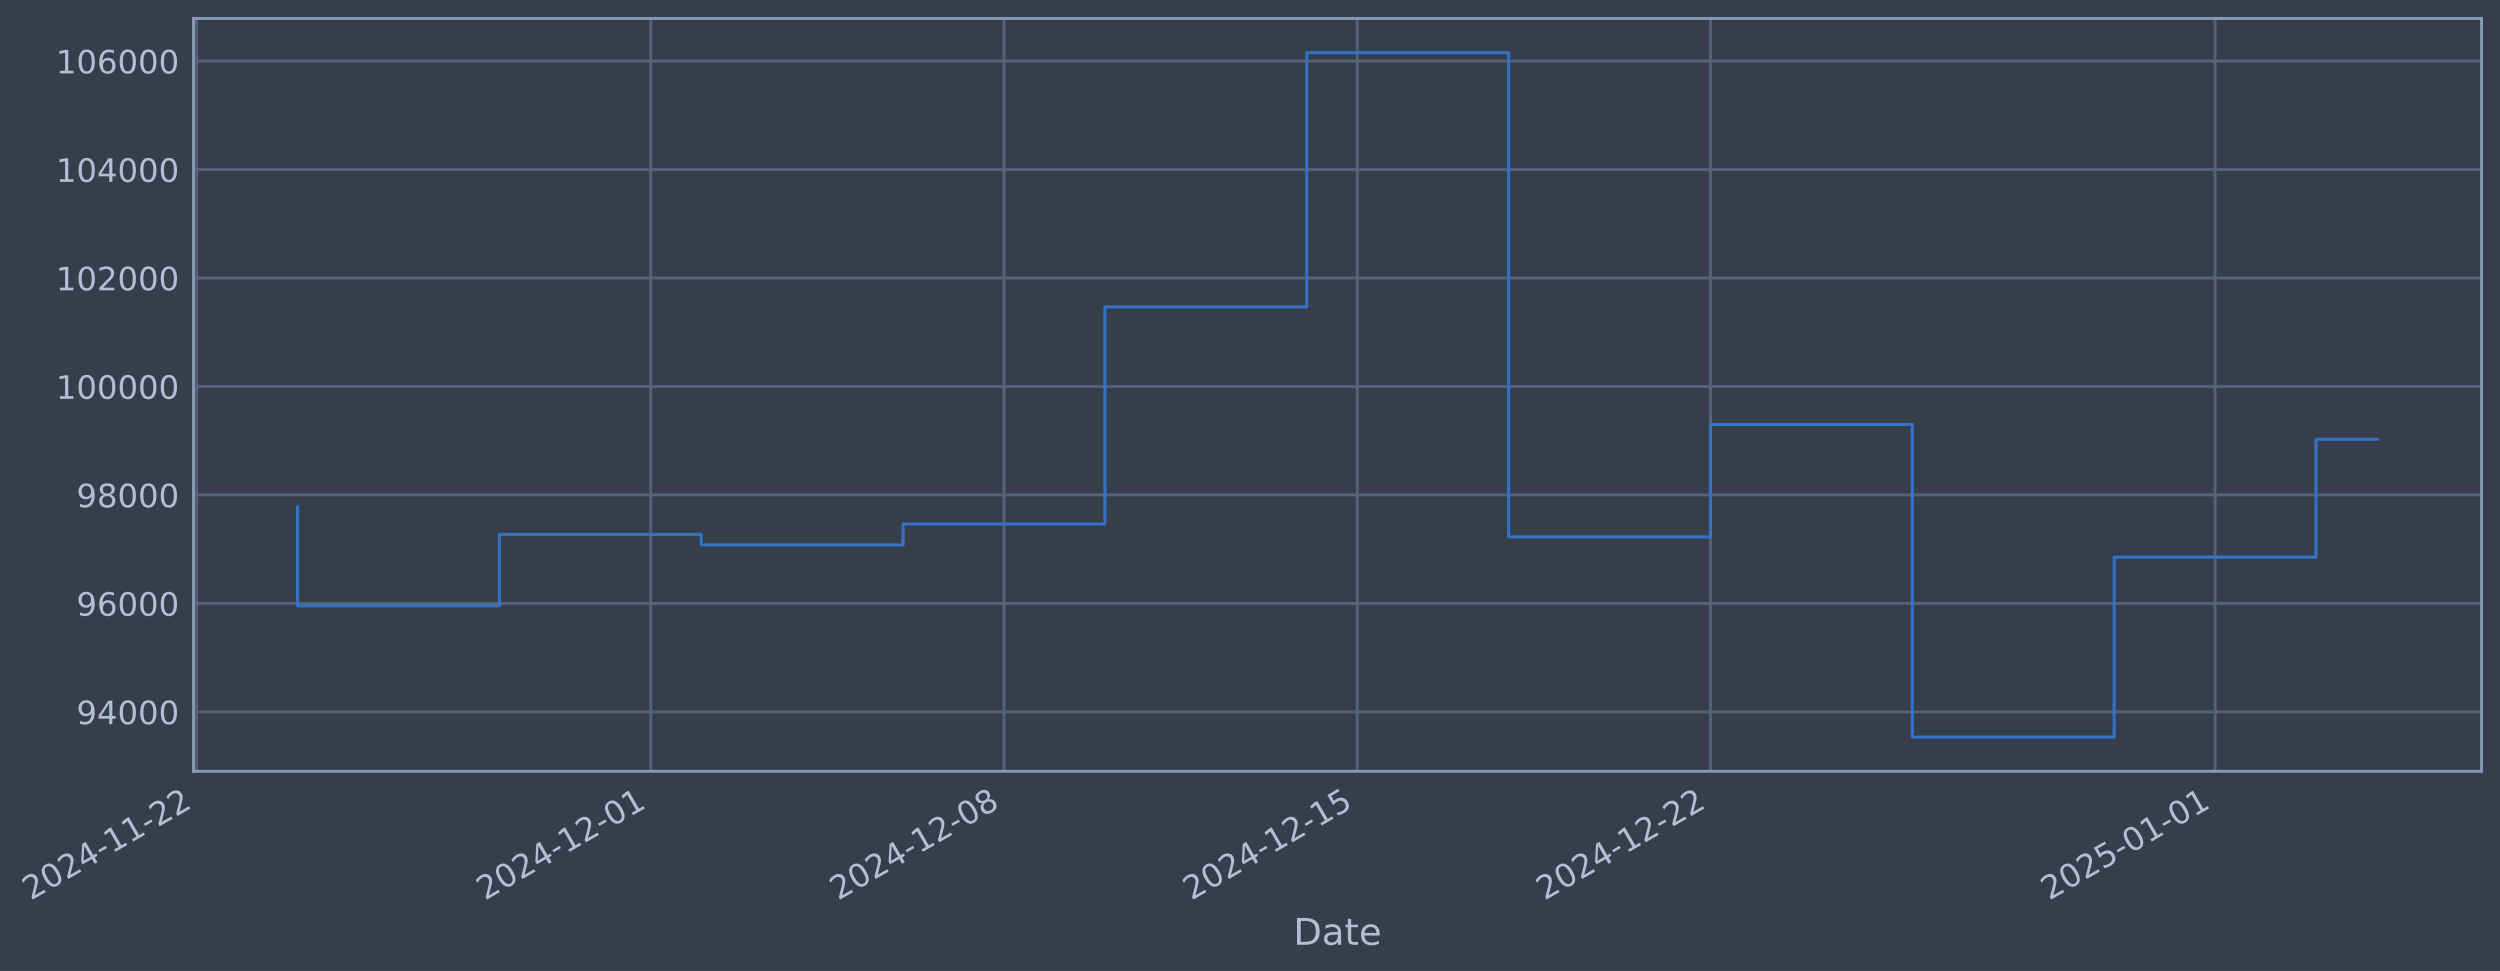
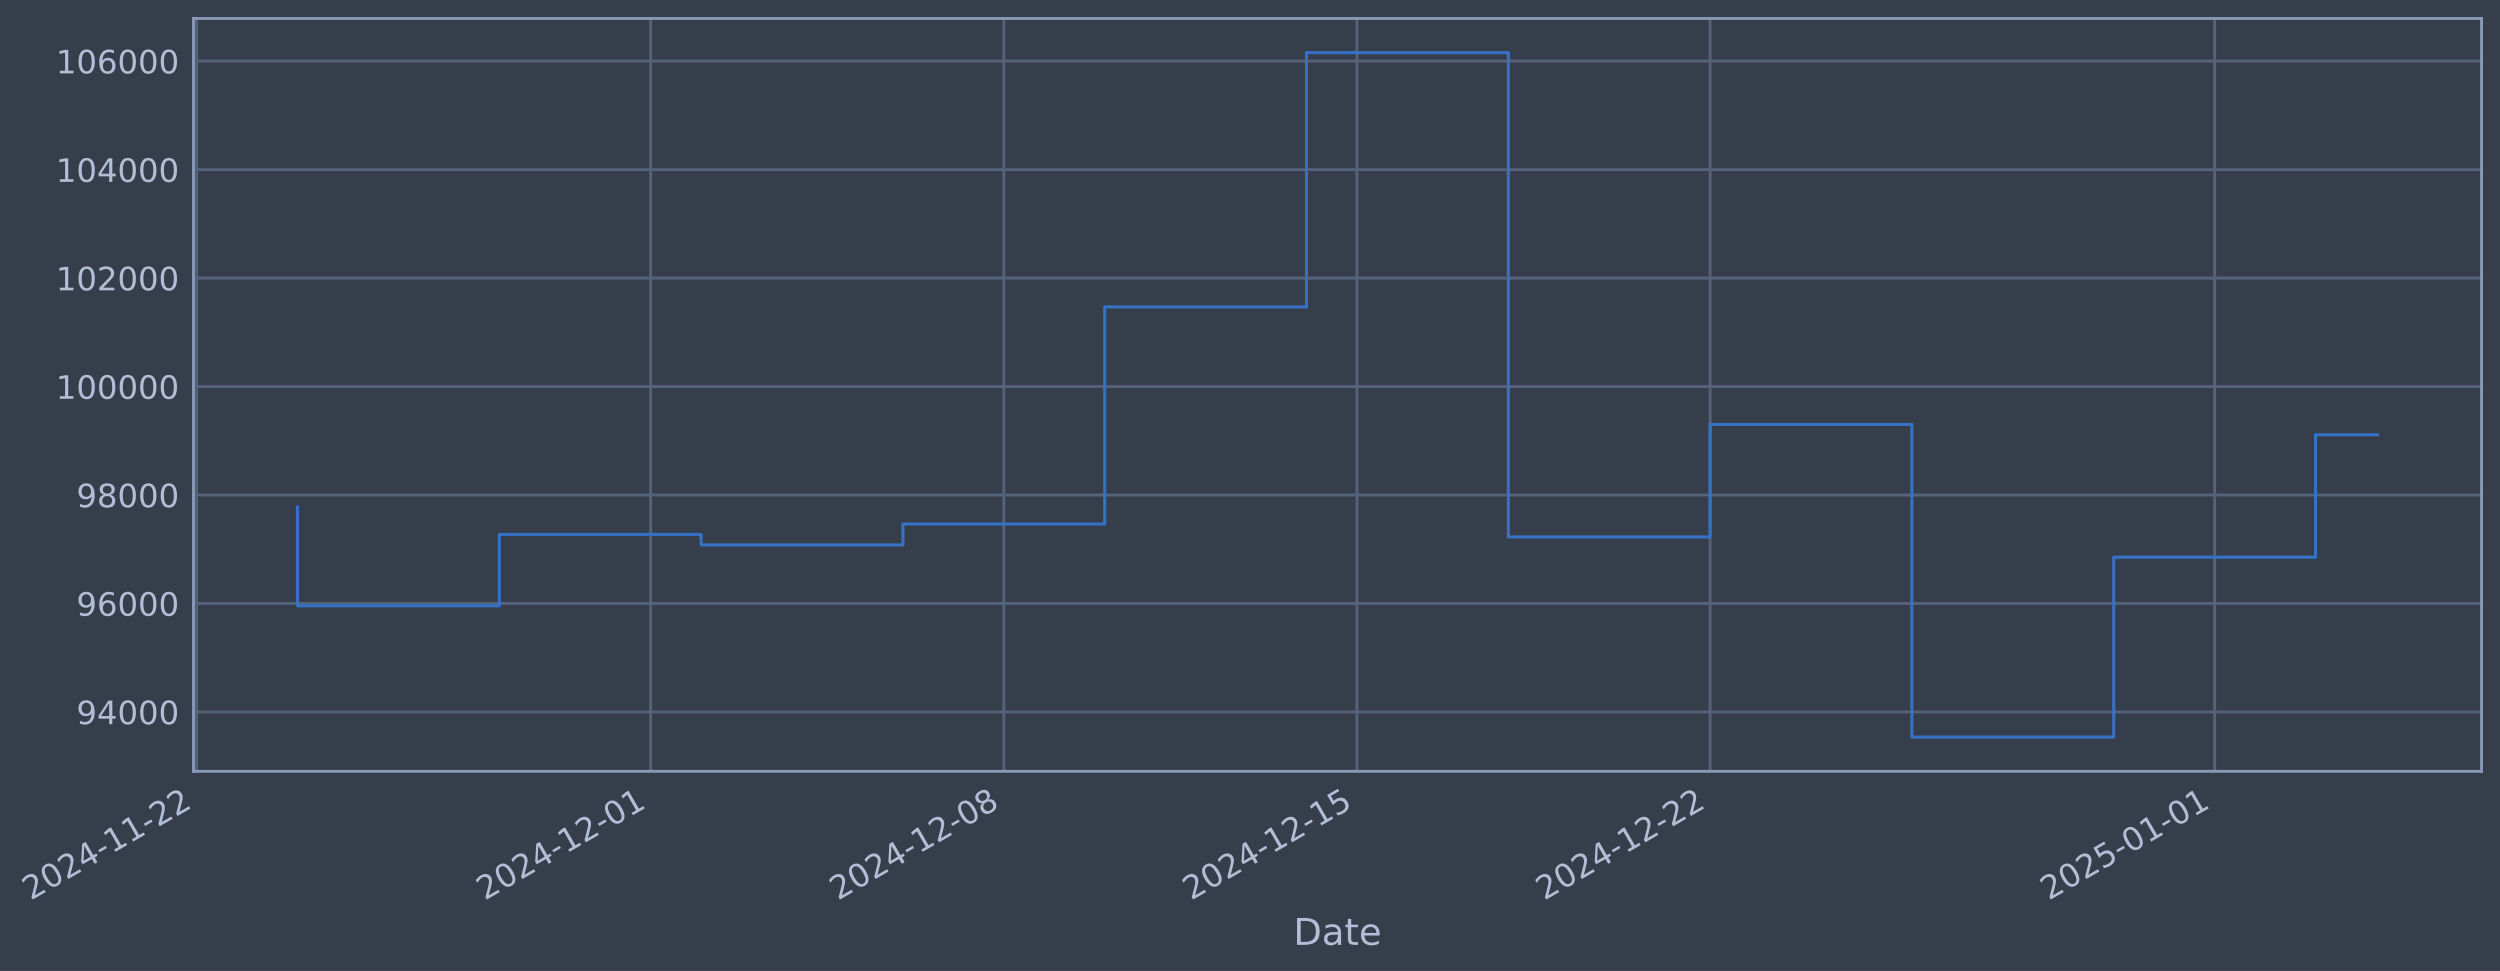
- <svg xmlns="http://www.w3.org/2000/svg" xmlns:xlink="http://www.w3.org/1999/xlink" width="975.512pt" height="378.87pt" viewBox="0 0 975.512 378.87" version="1.1">
+ <svg xmlns="http://www.w3.org/2000/svg" xmlns:xlink="http://www.w3.org/1999/xlink" width="975.502pt" height="378.87pt" viewBox="0 0 975.502 378.87" version="1.1">
  <defs>
    <style type="text/css">*{stroke-linejoin: round; stroke-linecap: butt}</style>
  </defs>
  <g id="figure_1">
    <g id="patch_1">
-       <path d="M 0 378.87  L 975.512 378.87  L 975.512 0  L 0 0  z " style="fill: #373e4b" />
+       <path d="M 0 378.87  L 975.502 378.87  L 975.502 0  L 0 0  z " style="fill: #373e4b" />
    </g>
    <g id="axes_1">
      <g id="patch_2">
-         <path d="M 75.512 300.96  L 968.312 300.96  L 968.312 7.2  L 75.512 7.2  z " style="fill: #373e4b" />
+         <path d="M 75.502 300.96  L 968.302 300.96  L 968.302 7.2  L 75.502 7.2  z " style="fill: #373e4b" />
      </g>
      <g id="matplotlib.axis_1">
        <g id="xtick_1">
          <g id="line2d_1">
-             <path d="M 76.713 300.96  L 76.713 7.2  " clip-path="url(#p95ae436cfa)" style="fill: none; stroke: #546379; stroke-width: 1.12; stroke-linecap: square" />
+             <path d="M 76.713 300.96  L 76.713 7.2  " clip-path="url(#pc204087631)" style="fill: none; stroke: #546379; stroke-width: 1.12; stroke-linecap: square" />
          </g>
          <g id="line2d_2" />
          <g id="text_1">
            <g style="fill: #b1bed6" transform="translate(11.98702 351.4642) rotate(-30) scale(0.126 -0.126)">
              <defs>
                <path id="DejaVuSans-32" d="M 1228 531  L 3431 531  L 3431 0  L 469 0  L 469 531  Q 828 903 1448 1529  Q 2069 2156 2228 2338  Q 2531 2678 2651 2914  Q 2772 3150 2772 3378  Q 2772 3750 2511 3984  Q 2250 4219 1831 4219  Q 1534 4219 1204 4116  Q 875 4013 500 3803  L 500 4441  Q 881 4594 1212 4672  Q 1544 4750 1819 4750  Q 2544 4750 2975 4387  Q 3406 4025 3406 3419  Q 3406 3131 3298 2873  Q 3191 2616 2906 2266  Q 2828 2175 2409 1742  Q 1991 1309 1228 531  z " transform="scale(0.015625)" />
                <path id="DejaVuSans-30" d="M 2034 4250  Q 1547 4250 1301 3770  Q 1056 3291 1056 2328  Q 1056 1369 1301 889  Q 1547 409 2034 409  Q 2525 409 2770 889  Q 3016 1369 3016 2328  Q 3016 3291 2770 3770  Q 2525 4250 2034 4250  z M 2034 4750  Q 2819 4750 3233 4129  Q 3647 3509 3647 2328  Q 3647 1150 3233 529  Q 2819 -91 2034 -91  Q 1250 -91 836 529  Q 422 1150 422 2328  Q 422 3509 836 4129  Q 1250 4750 2034 4750  z " transform="scale(0.015625)" />
                <path id="DejaVuSans-34" d="M 2419 4116  L 825 1625  L 2419 1625  L 2419 4116  z M 2253 4666  L 3047 4666  L 3047 1625  L 3713 1625  L 3713 1100  L 3047 1100  L 3047 0  L 2419 0  L 2419 1100  L 313 1100  L 313 1709  L 2253 4666  z " transform="scale(0.015625)" />
                <path id="DejaVuSans-2d" d="M 313 2009  L 1997 2009  L 1997 1497  L 313 1497  L 313 2009  z " transform="scale(0.015625)" />
                <path id="DejaVuSans-31" d="M 794 531  L 1825 531  L 1825 4091  L 703 3866  L 703 4441  L 1819 4666  L 2450 4666  L 2450 531  L 3481 531  L 3481 0  L 794 0  L 794 531  z " transform="scale(0.015625)" />
              </defs>
              <use xlink:href="#DejaVuSans-32" />
              <use xlink:href="#DejaVuSans-30" transform="translate(63.62305 0)" />
              <use xlink:href="#DejaVuSans-32" transform="translate(127.2461 0)" />
              <use xlink:href="#DejaVuSans-34" transform="translate(190.8691 0)" />
              <use xlink:href="#DejaVuSans-2d" transform="translate(254.4922 0)" />
              <use xlink:href="#DejaVuSans-31" transform="translate(290.5762 0)" />
              <use xlink:href="#DejaVuSans-31" transform="translate(354.1992 0)" />
              <use xlink:href="#DejaVuSans-2d" transform="translate(417.8223 0)" />
              <use xlink:href="#DejaVuSans-32" transform="translate(453.9062 0)" />
              <use xlink:href="#DejaVuSans-32" transform="translate(517.5293 0)" />
            </g>
          </g>
        </g>
        <g id="xtick_2">
          <g id="line2d_3">
-             <path d="M 253.93 300.96  L 253.93 7.2  " clip-path="url(#p95ae436cfa)" style="fill: none; stroke: #546379; stroke-width: 1.12; stroke-linecap: square" />
+             <path d="M 253.885 300.96  L 253.885 7.2  " clip-path="url(#pc204087631)" style="fill: none; stroke: #546379; stroke-width: 1.12; stroke-linecap: square" />
          </g>
          <g id="line2d_4" />
          <g id="text_2">
-             <g style="fill: #b1bed6" transform="translate(189.2044 351.4642) rotate(-30) scale(0.126 -0.126)">
+             <g style="fill: #b1bed6" transform="translate(189.1595 351.4642) rotate(-30) scale(0.126 -0.126)">
              <use xlink:href="#DejaVuSans-32" />
              <use xlink:href="#DejaVuSans-30" transform="translate(63.62305 0)" />
              <use xlink:href="#DejaVuSans-32" transform="translate(127.2461 0)" />
              <use xlink:href="#DejaVuSans-34" transform="translate(190.8691 0)" />
              <use xlink:href="#DejaVuSans-2d" transform="translate(254.4922 0)" />
              <use xlink:href="#DejaVuSans-31" transform="translate(290.5762 0)" />
              <use xlink:href="#DejaVuSans-32" transform="translate(354.1992 0)" />
              <use xlink:href="#DejaVuSans-2d" transform="translate(417.8223 0)" />
              <use xlink:href="#DejaVuSans-30" transform="translate(453.9062 0)" />
              <use xlink:href="#DejaVuSans-31" transform="translate(517.5293 0)" />
            </g>
          </g>
        </g>
        <g id="xtick_3">
          <g id="line2d_5">
-             <path d="M 391.766 300.96  L 391.766 7.2  " clip-path="url(#p95ae436cfa)" style="fill: none; stroke: #546379; stroke-width: 1.12; stroke-linecap: square" />
+             <path d="M 391.686 300.96  L 391.686 7.2  " clip-path="url(#pc204087631)" style="fill: none; stroke: #546379; stroke-width: 1.12; stroke-linecap: square" />
          </g>
          <g id="line2d_6" />
          <g id="text_3">
-             <g style="fill: #b1bed6" transform="translate(327.0402 351.4642) rotate(-30) scale(0.126 -0.126)">
+             <g style="fill: #b1bed6" transform="translate(326.9602 351.4642) rotate(-30) scale(0.126 -0.126)">
              <defs>
                <path id="DejaVuSans-38" d="M 2034 2216  Q 1584 2216 1326 1975  Q 1069 1734 1069 1313  Q 1069 891 1326 650  Q 1584 409 2034 409  Q 2484 409 2743 651  Q 3003 894 3003 1313  Q 3003 1734 2745 1975  Q 2488 2216 2034 2216  z M 1403 2484  Q 997 2584 770 2862  Q 544 3141 544 3541  Q 544 4100 942 4425  Q 1341 4750 2034 4750  Q 2731 4750 3128 4425  Q 3525 4100 3525 3541  Q 3525 3141 3298 2862  Q 3072 2584 2669 2484  Q 3125 2378 3379 2068  Q 3634 1759 3634 1313  Q 3634 634 3220 271  Q 2806 -91 2034 -91  Q 1263 -91 848 271  Q 434 634 434 1313  Q 434 1759 690 2068  Q 947 2378 1403 2484  z M 1172 3481  Q 1172 3119 1398 2916  Q 1625 2713 2034 2713  Q 2441 2713 2670 2916  Q 2900 3119 2900 3481  Q 2900 3844 2670 4047  Q 2441 4250 2034 4250  Q 1625 4250 1398 4047  Q 1172 3844 1172 3481  z " transform="scale(0.015625)" />
              </defs>
              <use xlink:href="#DejaVuSans-32" />
              <use xlink:href="#DejaVuSans-30" transform="translate(63.62305 0)" />
              <use xlink:href="#DejaVuSans-32" transform="translate(127.2461 0)" />
              <use xlink:href="#DejaVuSans-34" transform="translate(190.8691 0)" />
              <use xlink:href="#DejaVuSans-2d" transform="translate(254.4922 0)" />
              <use xlink:href="#DejaVuSans-31" transform="translate(290.5762 0)" />
              <use xlink:href="#DejaVuSans-32" transform="translate(354.1992 0)" />
              <use xlink:href="#DejaVuSans-2d" transform="translate(417.8223 0)" />
              <use xlink:href="#DejaVuSans-30" transform="translate(453.9062 0)" />
              <use xlink:href="#DejaVuSans-38" transform="translate(517.5293 0)" />
            </g>
          </g>
        </g>
        <g id="xtick_4">
          <g id="line2d_7">
-             <path d="M 529.601 300.96  L 529.601 7.2  " clip-path="url(#p95ae436cfa)" style="fill: none; stroke: #546379; stroke-width: 1.12; stroke-linecap: square" />
+             <path d="M 529.487 300.96  L 529.487 7.2  " clip-path="url(#pc204087631)" style="fill: none; stroke: #546379; stroke-width: 1.12; stroke-linecap: square" />
          </g>
          <g id="line2d_8" />
          <g id="text_4">
-             <g style="fill: #b1bed6" transform="translate(464.876 351.4642) rotate(-30) scale(0.126 -0.126)">
+             <g style="fill: #b1bed6" transform="translate(464.761 351.4642) rotate(-30) scale(0.126 -0.126)">
              <defs>
                <path id="DejaVuSans-35" d="M 691 4666  L 3169 4666  L 3169 4134  L 1269 4134  L 1269 2991  Q 1406 3038 1543 3061  Q 1681 3084 1819 3084  Q 2600 3084 3056 2656  Q 3513 2228 3513 1497  Q 3513 744 3044 326  Q 2575 -91 1722 -91  Q 1428 -91 1123 -41  Q 819 9 494 109  L 494 744  Q 775 591 1075 516  Q 1375 441 1709 441  Q 2250 441 2565 725  Q 2881 1009 2881 1497  Q 2881 1984 2565 2268  Q 2250 2553 1709 2553  Q 1456 2553 1204 2497  Q 953 2441 691 2322  L 691 4666  z " transform="scale(0.015625)" />
              </defs>
              <use xlink:href="#DejaVuSans-32" />
              <use xlink:href="#DejaVuSans-30" transform="translate(63.62305 0)" />
              <use xlink:href="#DejaVuSans-32" transform="translate(127.2461 0)" />
              <use xlink:href="#DejaVuSans-34" transform="translate(190.8691 0)" />
              <use xlink:href="#DejaVuSans-2d" transform="translate(254.4922 0)" />
              <use xlink:href="#DejaVuSans-31" transform="translate(290.5762 0)" />
              <use xlink:href="#DejaVuSans-32" transform="translate(354.1992 0)" />
              <use xlink:href="#DejaVuSans-2d" transform="translate(417.8223 0)" />
              <use xlink:href="#DejaVuSans-31" transform="translate(453.9062 0)" />
              <use xlink:href="#DejaVuSans-35" transform="translate(517.5293 0)" />
            </g>
          </g>
        </g>
        <g id="xtick_5">
          <g id="line2d_9">
-             <path d="M 667.437 300.96  L 667.437 7.2  " clip-path="url(#p95ae436cfa)" style="fill: none; stroke: #546379; stroke-width: 1.12; stroke-linecap: square" />
+             <path d="M 667.287 300.96  L 667.287 7.2  " clip-path="url(#pc204087631)" style="fill: none; stroke: #546379; stroke-width: 1.12; stroke-linecap: square" />
          </g>
          <g id="line2d_10" />
          <g id="text_5">
-             <g style="fill: #b1bed6" transform="translate(602.7117 351.4642) rotate(-30) scale(0.126 -0.126)">
+             <g style="fill: #b1bed6" transform="translate(602.5618 351.4642) rotate(-30) scale(0.126 -0.126)">
              <use xlink:href="#DejaVuSans-32" />
              <use xlink:href="#DejaVuSans-30" transform="translate(63.62305 0)" />
              <use xlink:href="#DejaVuSans-32" transform="translate(127.2461 0)" />
              <use xlink:href="#DejaVuSans-34" transform="translate(190.8691 0)" />
              <use xlink:href="#DejaVuSans-2d" transform="translate(254.4922 0)" />
              <use xlink:href="#DejaVuSans-31" transform="translate(290.5762 0)" />
              <use xlink:href="#DejaVuSans-32" transform="translate(354.1992 0)" />
              <use xlink:href="#DejaVuSans-2d" transform="translate(417.8223 0)" />
              <use xlink:href="#DejaVuSans-32" transform="translate(453.9062 0)" />
              <use xlink:href="#DejaVuSans-32" transform="translate(517.5293 0)" />
            </g>
          </g>
        </g>
        <g id="xtick_6">
          <g id="line2d_11">
-             <path d="M 864.345 300.96  L 864.345 7.2  " clip-path="url(#p95ae436cfa)" style="fill: none; stroke: #546379; stroke-width: 1.12; stroke-linecap: square" />
+             <path d="M 864.146 300.96  L 864.146 7.2  " clip-path="url(#pc204087631)" style="fill: none; stroke: #546379; stroke-width: 1.12; stroke-linecap: square" />
          </g>
          <g id="line2d_12" />
          <g id="text_6">
-             <g style="fill: #b1bed6" transform="translate(799.6199 351.4642) rotate(-30) scale(0.126 -0.126)">
+             <g style="fill: #b1bed6" transform="translate(799.4201 351.4642) rotate(-30) scale(0.126 -0.126)">
              <use xlink:href="#DejaVuSans-32" />
              <use xlink:href="#DejaVuSans-30" transform="translate(63.62305 0)" />
              <use xlink:href="#DejaVuSans-32" transform="translate(127.2461 0)" />
              <use xlink:href="#DejaVuSans-35" transform="translate(190.8691 0)" />
              <use xlink:href="#DejaVuSans-2d" transform="translate(254.4922 0)" />
              <use xlink:href="#DejaVuSans-30" transform="translate(290.5762 0)" />
              <use xlink:href="#DejaVuSans-31" transform="translate(354.1992 0)" />
              <use xlink:href="#DejaVuSans-2d" transform="translate(417.8223 0)" />
              <use xlink:href="#DejaVuSans-30" transform="translate(453.9062 0)" />
              <use xlink:href="#DejaVuSans-31" transform="translate(517.5293 0)" />
            </g>
          </g>
        </g>
        <g id="text_7">
-           <g style="fill: #b1bed6" transform="translate(504.7032 368.6753) scale(0.144 -0.144)">
+           <g style="fill: #b1bed6" transform="translate(504.6932 368.6753) scale(0.144 -0.144)">
            <defs>
              <path id="DejaVuSans-44" d="M 1259 4147  L 1259 519  L 2022 519  Q 2988 519 3436 956  Q 3884 1394 3884 2338  Q 3884 3275 3436 3711  Q 2988 4147 2022 4147  L 1259 4147  z M 628 4666  L 1925 4666  Q 3281 4666 3915 4102  Q 4550 3538 4550 2338  Q 4550 1131 3912 565  Q 3275 0 1925 0  L 628 0  L 628 4666  z " transform="scale(0.015625)" />
              <path id="DejaVuSans-61" d="M 2194 1759  Q 1497 1759 1228 1600  Q 959 1441 959 1056  Q 959 750 1161 570  Q 1363 391 1709 391  Q 2188 391 2477 730  Q 2766 1069 2766 1631  L 2766 1759  L 2194 1759  z M 3341 1997  L 3341 0  L 2766 0  L 2766 531  Q 2569 213 2275 61  Q 1981 -91 1556 -91  Q 1019 -91 701 211  Q 384 513 384 1019  Q 384 1609 779 1909  Q 1175 2209 1959 2209  L 2766 2209  L 2766 2266  Q 2766 2663 2505 2880  Q 2244 3097 1772 3097  Q 1472 3097 1187 3025  Q 903 2953 641 2809  L 641 3341  Q 956 3463 1253 3523  Q 1550 3584 1831 3584  Q 2591 3584 2966 3190  Q 3341 2797 3341 1997  z " transform="scale(0.015625)" />
              <path id="DejaVuSans-74" d="M 1172 4494  L 1172 3500  L 2356 3500  L 2356 3053  L 1172 3053  L 1172 1153  Q 1172 725 1289 603  Q 1406 481 1766 481  L 2356 481  L 2356 0  L 1766 0  Q 1100 0 847 248  Q 594 497 594 1153  L 594 3053  L 172 3053  L 172 3500  L 594 3500  L 594 4494  L 1172 4494  z " transform="scale(0.015625)" />
              <path id="DejaVuSans-65" d="M 3597 1894  L 3597 1613  L 953 1613  Q 991 1019 1311 708  Q 1631 397 2203 397  Q 2534 397 2845 478  Q 3156 559 3463 722  L 3463 178  Q 3153 47 2828 -22  Q 2503 -91 2169 -91  Q 1331 -91 842 396  Q 353 884 353 1716  Q 353 2575 817 3079  Q 1281 3584 2069 3584  Q 2775 3584 3186 3129  Q 3597 2675 3597 1894  z M 3022 2063  Q 3016 2534 2758 2815  Q 2500 3097 2075 3097  Q 1594 3097 1305 2825  Q 1016 2553 972 2059  L 3022 2063  z " transform="scale(0.015625)" />
            </defs>
            <use xlink:href="#DejaVuSans-44" />
            <use xlink:href="#DejaVuSans-61" transform="translate(77.00195 0)" />
            <use xlink:href="#DejaVuSans-74" transform="translate(138.2812 0)" />
            <use xlink:href="#DejaVuSans-65" transform="translate(177.4902 0)" />
          </g>
        </g>
      </g>
      <g id="matplotlib.axis_2">
        <g id="ytick_1">
          <g id="line2d_13">
-             <path d="M 75.512 277.797  L 968.312 277.797  " clip-path="url(#p95ae436cfa)" style="fill: none; stroke: #546379; stroke-width: 1.12; stroke-linecap: square" />
+             <path d="M 75.502 277.797  L 968.302 277.797  " clip-path="url(#pc204087631)" style="fill: none; stroke: #546379; stroke-width: 1.12; stroke-linecap: square" />
          </g>
          <g id="line2d_14" />
          <g id="text_8">
-             <g style="fill: #b1bed6" transform="translate(29.8286 282.5841) scale(0.126 -0.126)">
+             <g style="fill: #b1bed6" transform="translate(29.81861 282.5841) scale(0.126 -0.126)">
              <defs>
                <path id="DejaVuSans-39" d="M 703 97  L 703 672  Q 941 559 1184 500  Q 1428 441 1663 441  Q 2288 441 2617 861  Q 2947 1281 2994 2138  Q 2813 1869 2534 1725  Q 2256 1581 1919 1581  Q 1219 1581 811 2004  Q 403 2428 403 3163  Q 403 3881 828 4315  Q 1253 4750 1959 4750  Q 2769 4750 3195 4129  Q 3622 3509 3622 2328  Q 3622 1225 3098 567  Q 2575 -91 1691 -91  Q 1453 -91 1209 -44  Q 966 3 703 97  z M 1959 2075  Q 2384 2075 2632 2365  Q 2881 2656 2881 3163  Q 2881 3666 2632 3958  Q 2384 4250 1959 4250  Q 1534 4250 1286 3958  Q 1038 3666 1038 3163  Q 1038 2656 1286 2365  Q 1534 2075 1959 2075  z " transform="scale(0.015625)" />
              </defs>
              <use xlink:href="#DejaVuSans-39" />
              <use xlink:href="#DejaVuSans-34" transform="translate(63.62305 0)" />
              <use xlink:href="#DejaVuSans-30" transform="translate(127.2461 0)" />
              <use xlink:href="#DejaVuSans-30" transform="translate(190.8691 0)" />
              <use xlink:href="#DejaVuSans-30" transform="translate(254.4922 0)" />
            </g>
          </g>
        </g>
        <g id="ytick_2">
          <g id="line2d_15">
-             <path d="M 75.512 235.473  L 968.312 235.473  " clip-path="url(#p95ae436cfa)" style="fill: none; stroke: #546379; stroke-width: 1.12; stroke-linecap: square" />
+             <path d="M 75.502 235.473  L 968.302 235.473  " clip-path="url(#pc204087631)" style="fill: none; stroke: #546379; stroke-width: 1.12; stroke-linecap: square" />
          </g>
          <g id="line2d_16" />
          <g id="text_9">
-             <g style="fill: #b1bed6" transform="translate(29.8286 240.2602) scale(0.126 -0.126)">
+             <g style="fill: #b1bed6" transform="translate(29.81861 240.2602) scale(0.126 -0.126)">
              <defs>
                <path id="DejaVuSans-36" d="M 2113 2584  Q 1688 2584 1439 2293  Q 1191 2003 1191 1497  Q 1191 994 1439 701  Q 1688 409 2113 409  Q 2538 409 2786 701  Q 3034 994 3034 1497  Q 3034 2003 2786 2293  Q 2538 2584 2113 2584  z M 3366 4563  L 3366 3988  Q 3128 4100 2886 4159  Q 2644 4219 2406 4219  Q 1781 4219 1451 3797  Q 1122 3375 1075 2522  Q 1259 2794 1537 2939  Q 1816 3084 2150 3084  Q 2853 3084 3261 2657  Q 3669 2231 3669 1497  Q 3669 778 3244 343  Q 2819 -91 2113 -91  Q 1303 -91 875 529  Q 447 1150 447 2328  Q 447 3434 972 4092  Q 1497 4750 2381 4750  Q 2619 4750 2861 4703  Q 3103 4656 3366 4563  z " transform="scale(0.015625)" />
              </defs>
              <use xlink:href="#DejaVuSans-39" />
              <use xlink:href="#DejaVuSans-36" transform="translate(63.62305 0)" />
              <use xlink:href="#DejaVuSans-30" transform="translate(127.2461 0)" />
              <use xlink:href="#DejaVuSans-30" transform="translate(190.8691 0)" />
              <use xlink:href="#DejaVuSans-30" transform="translate(254.4922 0)" />
            </g>
          </g>
        </g>
        <g id="ytick_3">
          <g id="line2d_17">
-             <path d="M 75.512 193.149  L 968.312 193.149  " clip-path="url(#p95ae436cfa)" style="fill: none; stroke: #546379; stroke-width: 1.12; stroke-linecap: square" />
+             <path d="M 75.502 193.149  L 968.302 193.149  " clip-path="url(#pc204087631)" style="fill: none; stroke: #546379; stroke-width: 1.12; stroke-linecap: square" />
          </g>
          <g id="line2d_18" />
          <g id="text_10">
-             <g style="fill: #b1bed6" transform="translate(29.8286 197.9364) scale(0.126 -0.126)">
+             <g style="fill: #b1bed6" transform="translate(29.81861 197.9364) scale(0.126 -0.126)">
              <use xlink:href="#DejaVuSans-39" />
              <use xlink:href="#DejaVuSans-38" transform="translate(63.62305 0)" />
              <use xlink:href="#DejaVuSans-30" transform="translate(127.2461 0)" />
              <use xlink:href="#DejaVuSans-30" transform="translate(190.8691 0)" />
              <use xlink:href="#DejaVuSans-30" transform="translate(254.4922 0)" />
            </g>
          </g>
        </g>
        <g id="ytick_4">
          <g id="line2d_19">
-             <path d="M 75.512 150.826  L 968.312 150.826  " clip-path="url(#p95ae436cfa)" style="fill: none; stroke: #546379; stroke-width: 1.12; stroke-linecap: square" />
+             <path d="M 75.502 150.826  L 968.302 150.826  " clip-path="url(#pc204087631)" style="fill: none; stroke: #546379; stroke-width: 1.12; stroke-linecap: square" />
          </g>
          <g id="line2d_20" />
          <g id="text_11">
-             <g style="fill: #b1bed6" transform="translate(21.81185 155.6126) scale(0.126 -0.126)">
+             <g style="fill: #b1bed6" transform="translate(21.80186 155.6126) scale(0.126 -0.126)">
              <use xlink:href="#DejaVuSans-31" />
              <use xlink:href="#DejaVuSans-30" transform="translate(63.62305 0)" />
              <use xlink:href="#DejaVuSans-30" transform="translate(127.2461 0)" />
              <use xlink:href="#DejaVuSans-30" transform="translate(190.8691 0)" />
              <use xlink:href="#DejaVuSans-30" transform="translate(254.4922 0)" />
              <use xlink:href="#DejaVuSans-30" transform="translate(318.1152 0)" />
            </g>
          </g>
        </g>
        <g id="ytick_5">
          <g id="line2d_21">
-             <path d="M 75.512 108.502  L 968.312 108.502  " clip-path="url(#p95ae436cfa)" style="fill: none; stroke: #546379; stroke-width: 1.12; stroke-linecap: square" />
+             <path d="M 75.502 108.502  L 968.302 108.502  " clip-path="url(#pc204087631)" style="fill: none; stroke: #546379; stroke-width: 1.12; stroke-linecap: square" />
          </g>
          <g id="line2d_22" />
          <g id="text_12">
-             <g style="fill: #b1bed6" transform="translate(21.81185 113.2888) scale(0.126 -0.126)">
+             <g style="fill: #b1bed6" transform="translate(21.80186 113.2888) scale(0.126 -0.126)">
              <use xlink:href="#DejaVuSans-31" />
              <use xlink:href="#DejaVuSans-30" transform="translate(63.62305 0)" />
              <use xlink:href="#DejaVuSans-32" transform="translate(127.2461 0)" />
              <use xlink:href="#DejaVuSans-30" transform="translate(190.8691 0)" />
              <use xlink:href="#DejaVuSans-30" transform="translate(254.4922 0)" />
              <use xlink:href="#DejaVuSans-30" transform="translate(318.1152 0)" />
            </g>
          </g>
        </g>
        <g id="ytick_6">
          <g id="line2d_23">
-             <path d="M 75.512 66.178  L 968.312 66.178  " clip-path="url(#p95ae436cfa)" style="fill: none; stroke: #546379; stroke-width: 1.12; stroke-linecap: square" />
+             <path d="M 75.502 66.178  L 968.302 66.178  " clip-path="url(#pc204087631)" style="fill: none; stroke: #546379; stroke-width: 1.12; stroke-linecap: square" />
          </g>
          <g id="line2d_24" />
          <g id="text_13">
-             <g style="fill: #b1bed6" transform="translate(21.81185 70.96502) scale(0.126 -0.126)">
+             <g style="fill: #b1bed6" transform="translate(21.80186 70.96502) scale(0.126 -0.126)">
              <use xlink:href="#DejaVuSans-31" />
              <use xlink:href="#DejaVuSans-30" transform="translate(63.62305 0)" />
              <use xlink:href="#DejaVuSans-34" transform="translate(127.2461 0)" />
              <use xlink:href="#DejaVuSans-30" transform="translate(190.8691 0)" />
              <use xlink:href="#DejaVuSans-30" transform="translate(254.4922 0)" />
              <use xlink:href="#DejaVuSans-30" transform="translate(318.1152 0)" />
            </g>
          </g>
        </g>
        <g id="ytick_7">
          <g id="line2d_25">
-             <path d="M 75.512 23.854  L 968.312 23.854  " clip-path="url(#p95ae436cfa)" style="fill: none; stroke: #546379; stroke-width: 1.12; stroke-linecap: square" />
+             <path d="M 75.502 23.854  L 968.302 23.854  " clip-path="url(#pc204087631)" style="fill: none; stroke: #546379; stroke-width: 1.12; stroke-linecap: square" />
          </g>
          <g id="line2d_26" />
          <g id="text_14">
-             <g style="fill: #b1bed6" transform="translate(21.81185 28.64121) scale(0.126 -0.126)">
+             <g style="fill: #b1bed6" transform="translate(21.80186 28.64121) scale(0.126 -0.126)">
              <use xlink:href="#DejaVuSans-31" />
              <use xlink:href="#DejaVuSans-30" transform="translate(63.62305 0)" />
              <use xlink:href="#DejaVuSans-36" transform="translate(127.2461 0)" />
              <use xlink:href="#DejaVuSans-30" transform="translate(190.8691 0)" />
              <use xlink:href="#DejaVuSans-30" transform="translate(254.4922 0)" />
              <use xlink:href="#DejaVuSans-30" transform="translate(318.1152 0)" />
            </g>
          </g>
        </g>
      </g>
      <g id="line2d_27">
-         <path d="M 116.094 197.87  L 116.094 236.383  L 194.857 236.383  L 194.857 208.521  L 273.621 208.521  L 273.621 212.628  L 352.384 212.628  L 352.384 204.459  L 431.147 204.459  L 431.147 119.77  L 509.911 119.77  L 509.911 20.553  L 588.674 20.553  L 588.674 209.517  L 667.437 209.517  L 667.437 165.636  L 746.201 165.636  L 746.201 287.607  L 824.964 287.607  L 824.964 217.409  L 903.727 217.409  L 903.727 171.395  L 927.731 171.395  " clip-path="url(#p95ae436cfa)" style="fill: none; stroke: #3572c6; stroke-width: 1.2; stroke-linecap: square" />
+         <path d="M 116.084 197.87  L 116.084 236.383  L 194.827 236.383  L 194.827 208.521  L 273.571 208.521  L 273.571 212.628  L 352.314 212.628  L 352.314 204.459  L 431.057 204.459  L 431.057 119.77  L 509.801 119.77  L 509.801 20.553  L 588.544 20.553  L 588.544 209.517  L 667.287 209.517  L 667.287 165.636  L 746.031 165.636  L 746.031 287.607  L 824.774 287.607  L 824.774 217.409  L 903.517 217.409  L 903.517 169.632  L 927.721 169.632  " clip-path="url(#pc204087631)" style="fill: none; stroke: #3572c6; stroke-width: 1.2; stroke-linecap: square" />
      </g>
      <g id="patch_3">
-         <path d="M 75.512 300.96  L 75.512 7.2  " style="fill: none; stroke: #899ab8; stroke-width: 1.12; stroke-linejoin: miter; stroke-linecap: square" />
+         <path d="M 75.502 300.96  L 75.502 7.2  " style="fill: none; stroke: #899ab8; stroke-width: 1.12; stroke-linejoin: miter; stroke-linecap: square" />
      </g>
      <g id="patch_4">
-         <path d="M 968.312 300.96  L 968.312 7.2  " style="fill: none; stroke: #899ab8; stroke-width: 1.12; stroke-linejoin: miter; stroke-linecap: square" />
+         <path d="M 968.302 300.96  L 968.302 7.2  " style="fill: none; stroke: #899ab8; stroke-width: 1.12; stroke-linejoin: miter; stroke-linecap: square" />
      </g>
      <g id="patch_5">
-         <path d="M 75.512 300.96  L 968.312 300.96  " style="fill: none; stroke: #899ab8; stroke-width: 1.12; stroke-linejoin: miter; stroke-linecap: square" />
+         <path d="M 75.502 300.96  L 968.302 300.96  " style="fill: none; stroke: #899ab8; stroke-width: 1.12; stroke-linejoin: miter; stroke-linecap: square" />
      </g>
      <g id="patch_6">
-         <path d="M 75.512 7.2  L 968.312 7.2  " style="fill: none; stroke: #899ab8; stroke-width: 1.12; stroke-linejoin: miter; stroke-linecap: square" />
+         <path d="M 75.502 7.2  L 968.302 7.2  " style="fill: none; stroke: #899ab8; stroke-width: 1.12; stroke-linejoin: miter; stroke-linecap: square" />
      </g>
    </g>
  </g>
  <defs>
-     <clipPath id="p95ae436cfa">
-       <rect x="75.512" y="7.2" width="892.8" height="293.76" />
+     <clipPath id="pc204087631">
+       <rect x="75.502" y="7.2" width="892.8" height="293.76" />
    </clipPath>
  </defs>
</svg>
